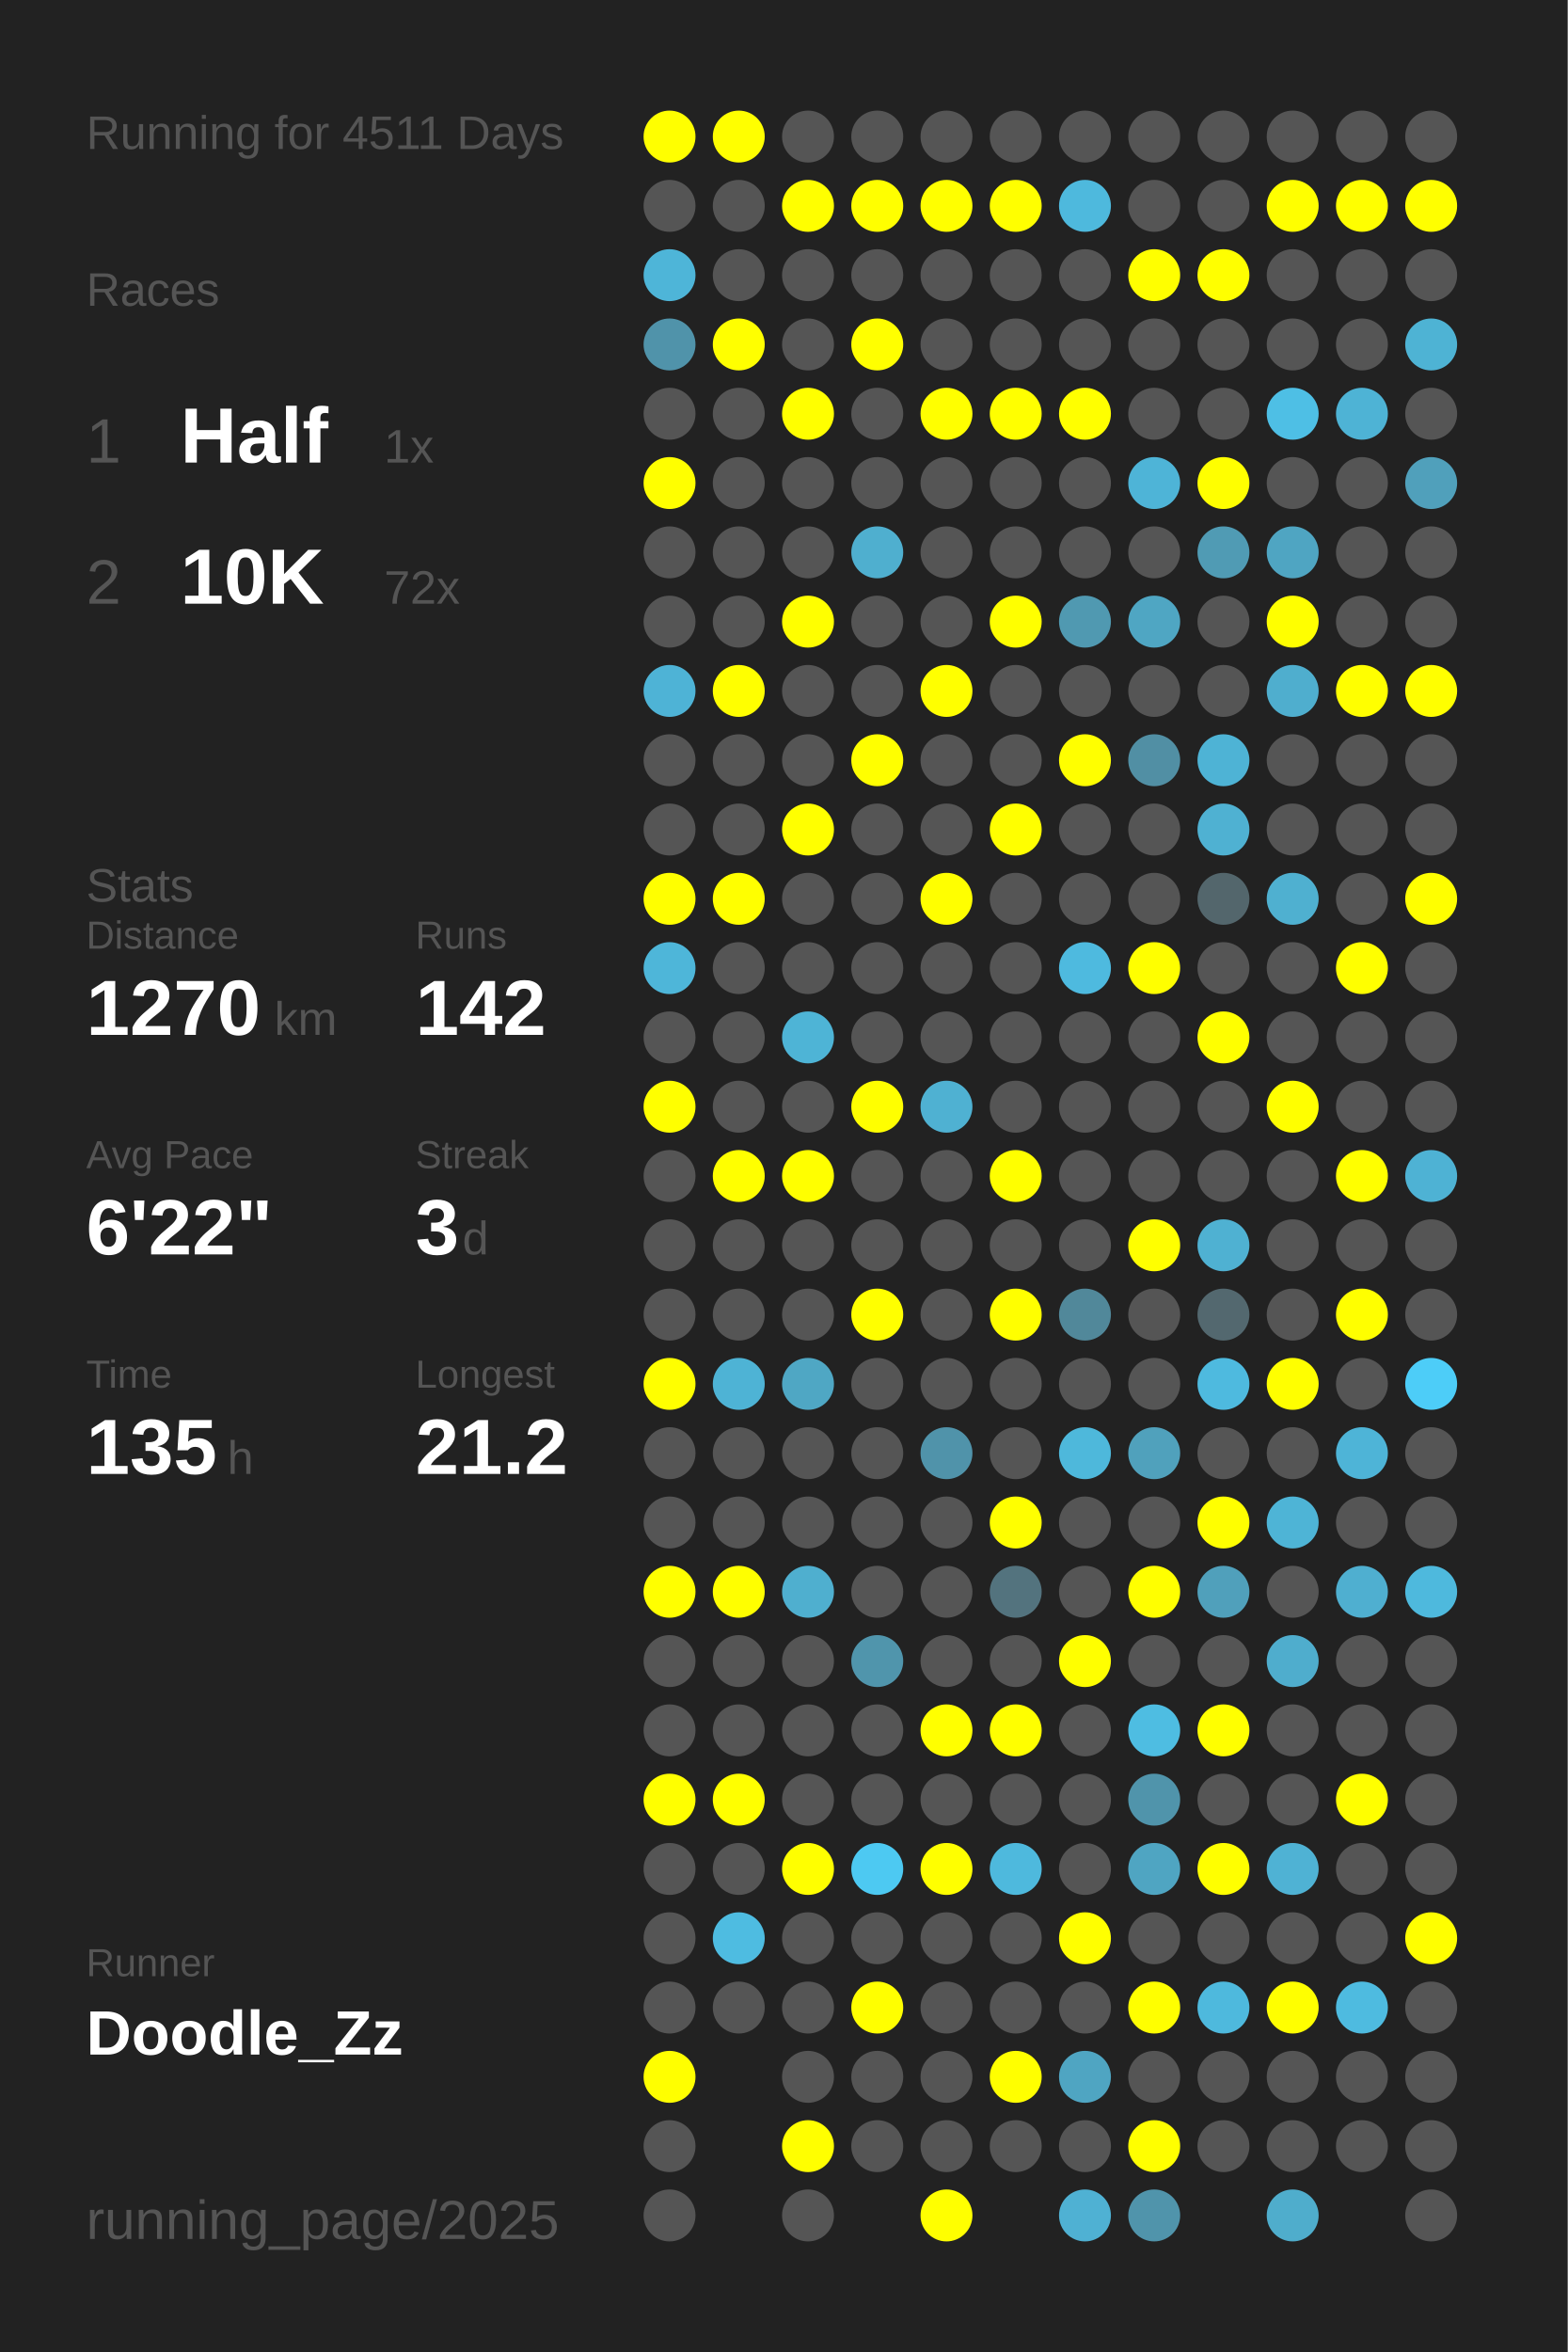
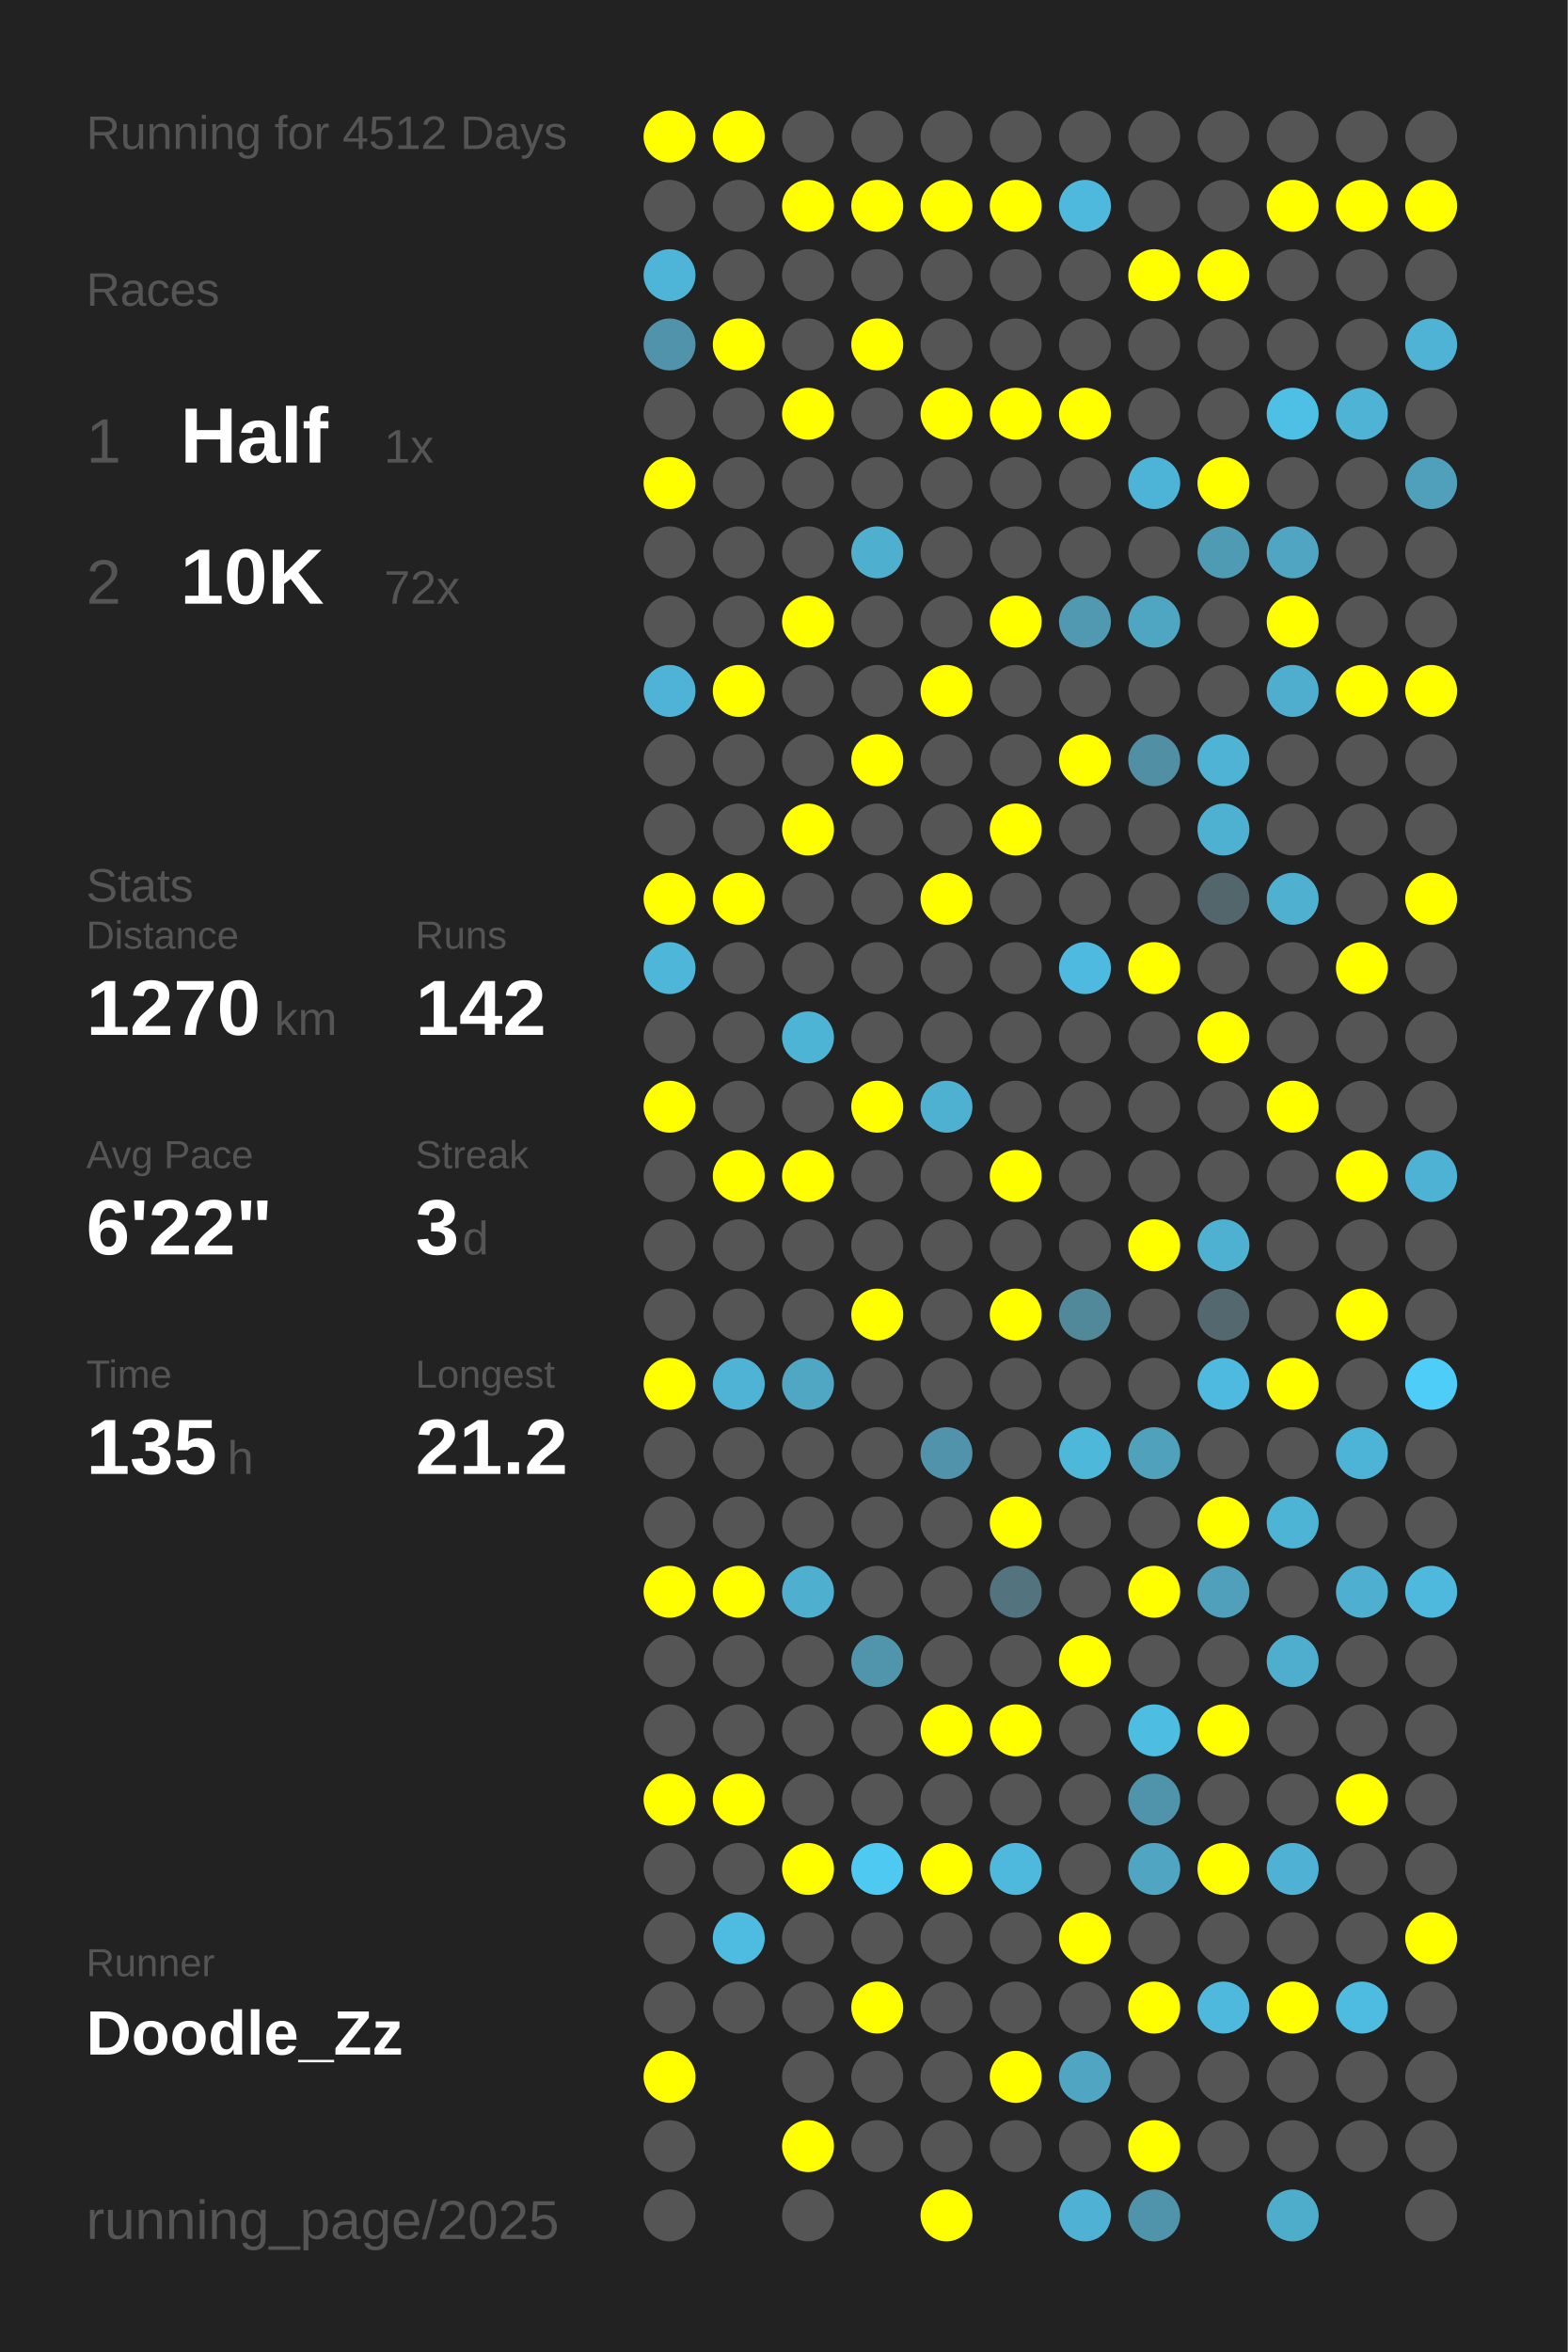
<svg xmlns="http://www.w3.org/2000/svg" baseProfile="full" height="300mm" version="1.1" viewBox="0,0,200,300" width="200mm">
  <defs />
  <rect fill="#222222" height="300" width="200" x="0" y="0" />
-   <text fill="#555555" style="font-size:6px; font-family:Arial;" x="11" y="19">Running for 4511 Days</text>
+   <text fill="#555555" style="font-size:6px; font-family:Arial;" x="11" y="19">Running for 4512 Days</text>
  <text fill="#555555" style="font-size:6px; font-family:Arial;" x="11" y="39">Races</text>
  <text fill="#555555" style="font-size:8px; font-family:Arial;" x="11" y="59">1</text>
  <text fill="#FFFFFF" style="font-size:10px; font-family:Arial; font-weight:bold;" x="23" y="59">Half</text>
  <text fill="#555555" style="font-size:6px; font-family:Arial;" x="49" y="59">1x</text>
  <text fill="#555555" style="font-size:8px; font-family:Arial;" x="11" y="77">2</text>
  <text fill="#FFFFFF" style="font-size:10px; font-family:Arial; font-weight:bold;" x="23" y="77">10K</text>
  <text fill="#555555" style="font-size:6px; font-family:Arial;" x="49" y="77">72x</text>
  <text fill="#555555" style="font-size:6px; font-family:Arial;" x="11" y="115">Stats</text>
  <text fill="#555555" style="font-size:5px; font-family:Arial;" x="11" y="121">Distance</text>
  <text fill="#FFFFFF" style="font-size:10px; font-family:Arial; font-weight:bold;" x="11" y="132">1270</text>
  <text fill="#555555" style="font-size:6px; font-family:Arial;" x="35" y="132">km</text>
  <text fill="#555555" style="font-size:5px; font-family:Arial;" x="53" y="121">Runs</text>
  <text fill="#FFFFFF" style="font-size:10px; font-family:Arial; font-weight:bold;" x="53" y="132">142</text>
  <text fill="#555555" style="font-size:5px; font-family:Arial;" x="11" y="149">Avg Pace</text>
  <text fill="#FFFFFF" style="font-size:10px; font-family:Arial; font-weight:bold;" x="11" y="160">6'22"</text>
  <text fill="#555555" style="font-size:5px; font-family:Arial;" x="53" y="149">Streak</text>
  <text fill="#FFFFFF" style="font-size:10px; font-family:Arial; font-weight:bold;" x="53" y="160">3</text>
  <text fill="#555555" style="font-size:6px; font-family:Arial;" x="59" y="160">d</text>
  <text fill="#555555" style="font-size:5px; font-family:Arial;" x="11" y="177">Time</text>
  <text fill="#FFFFFF" style="font-size:10px; font-family:Arial; font-weight:bold;" x="11" y="188">135</text>
  <text fill="#555555" style="font-size:6px; font-family:Arial;" x="29" y="188">h</text>
  <text fill="#555555" style="font-size:5px; font-family:Arial;" x="53" y="177">Longest</text>
  <text fill="#FFFFFF" style="font-size:10px; font-family:Arial; font-weight:bold;" x="53" y="188">21.2</text>
  <text fill="#555555" style="font-size:5px; font-family:Arial;" x="11" y="252.065">Runner</text>
  <text fill="#FFFFFF" style="font-size:8px; font-family:Arial; font-weight:bold;" x="11" y="262.065">Doodle_Zz</text>
  <text fill="#555555" style="font-size:7px; font-family:Arial;" x="11" y="285.581">running_page/2025</text>
  <circle cx="85.417" cy="17.419" fill="#FFFF00" r="3.312" />
  <circle cx="85.417" cy="26.258" fill="#555555" r="3.312" />
  <circle cx="85.417" cy="35.097" fill="#4eb5d8" r="3.312" />
  <circle cx="85.417" cy="43.935" fill="#5093aa" r="3.312" />
  <circle cx="85.417" cy="52.774" fill="#555555" r="3.312" />
  <circle cx="85.417" cy="61.613" fill="#FFFF00" r="3.312" />
  <circle cx="85.417" cy="70.452" fill="#555555" r="3.312" />
  <circle cx="85.417" cy="79.29" fill="#555555" r="3.312" />
  <circle cx="85.417" cy="88.129" fill="#4eb3d6" r="3.312" />
  <circle cx="85.417" cy="96.968" fill="#555555" r="3.312" />
  <circle cx="85.417" cy="105.806" fill="#555555" r="3.312" />
  <circle cx="85.417" cy="114.645" fill="#FFFF00" r="3.312" />
  <circle cx="85.417" cy="123.484" fill="#4eb6d9" r="3.312" />
  <circle cx="85.417" cy="132.323" fill="#555555" r="3.312" />
  <circle cx="85.417" cy="141.161" fill="#FFFF00" r="3.312" />
  <circle cx="85.417" cy="150" fill="#555555" r="3.312" />
  <circle cx="85.417" cy="158.839" fill="#555555" r="3.312" />
  <circle cx="85.417" cy="167.677" fill="#555555" r="3.312" />
  <circle cx="85.417" cy="176.516" fill="#FFFF00" r="3.312" />
  <circle cx="85.417" cy="185.355" fill="#555555" r="3.312" />
  <circle cx="85.417" cy="194.194" fill="#555555" r="3.312" />
  <circle cx="85.417" cy="203.032" fill="#FFFF00" r="3.312" />
  <circle cx="85.417" cy="211.871" fill="#555555" r="3.312" />
  <circle cx="85.417" cy="220.71" fill="#555555" r="3.312" />
  <circle cx="85.417" cy="229.548" fill="#FFFF00" r="3.312" />
  <circle cx="85.417" cy="238.387" fill="#555555" r="3.312" />
  <circle cx="85.417" cy="247.226" fill="#555555" r="3.312" />
  <circle cx="85.417" cy="256.065" fill="#555555" r="3.312" />
  <circle cx="85.417" cy="264.903" fill="#FFFF00" r="3.312" />
  <circle cx="85.417" cy="273.742" fill="#555555" r="3.312" />
  <circle cx="85.417" cy="282.581" fill="#555555" r="3.312" />
  <circle cx="94.25" cy="17.419" fill="#FFFF00" r="3.312" />
  <circle cx="94.25" cy="26.258" fill="#555555" r="3.312" />
  <circle cx="94.25" cy="35.097" fill="#555555" r="3.312" />
  <circle cx="94.25" cy="43.935" fill="#FFFF00" r="3.312" />
  <circle cx="94.25" cy="52.774" fill="#555555" r="3.312" />
  <circle cx="94.25" cy="61.613" fill="#555555" r="3.312" />
  <circle cx="94.25" cy="70.452" fill="#555555" r="3.312" />
  <circle cx="94.25" cy="79.29" fill="#555555" r="3.312" />
  <circle cx="94.25" cy="88.129" fill="#FFFF00" r="3.312" />
  <circle cx="94.25" cy="96.968" fill="#555555" r="3.312" />
  <circle cx="94.25" cy="105.806" fill="#555555" r="3.312" />
  <circle cx="94.25" cy="114.645" fill="#FFFF00" r="3.312" />
  <circle cx="94.25" cy="123.484" fill="#555555" r="3.312" />
  <circle cx="94.25" cy="132.323" fill="#555555" r="3.312" />
  <circle cx="94.25" cy="141.161" fill="#555555" r="3.312" />
  <circle cx="94.25" cy="150" fill="#FFFF00" r="3.312" />
  <circle cx="94.25" cy="158.839" fill="#555555" r="3.312" />
  <circle cx="94.25" cy="167.677" fill="#555555" r="3.312" />
  <circle cx="94.25" cy="176.516" fill="#4eb3d5" r="3.312" />
  <circle cx="94.25" cy="185.355" fill="#555555" r="3.312" />
  <circle cx="94.25" cy="194.194" fill="#555555" r="3.312" />
  <circle cx="94.25" cy="203.032" fill="#FFFF00" r="3.312" />
  <circle cx="94.25" cy="211.871" fill="#555555" r="3.312" />
  <circle cx="94.25" cy="220.71" fill="#555555" r="3.312" />
  <circle cx="94.25" cy="229.548" fill="#FFFF00" r="3.312" />
  <circle cx="94.25" cy="238.387" fill="#555555" r="3.312" />
  <circle cx="94.25" cy="247.226" fill="#4ebce1" r="3.312" />
  <circle cx="94.25" cy="256.065" fill="#555555" r="3.312" />
  <circle cx="103.083" cy="17.419" fill="#555555" r="3.312" />
  <circle cx="103.083" cy="26.258" fill="#FFFF00" r="3.312" />
  <circle cx="103.083" cy="35.097" fill="#555555" r="3.312" />
  <circle cx="103.083" cy="43.935" fill="#555555" r="3.312" />
  <circle cx="103.083" cy="52.774" fill="#FFFF00" r="3.312" />
  <circle cx="103.083" cy="61.613" fill="#555555" r="3.312" />
  <circle cx="103.083" cy="70.452" fill="#555555" r="3.312" />
  <circle cx="103.083" cy="79.29" fill="#FFFF00" r="3.312" />
  <circle cx="103.083" cy="88.129" fill="#555555" r="3.312" />
  <circle cx="103.083" cy="96.968" fill="#555555" r="3.312" />
  <circle cx="103.083" cy="105.806" fill="#FFFF00" r="3.312" />
  <circle cx="103.083" cy="114.645" fill="#555555" r="3.312" />
  <circle cx="103.083" cy="123.484" fill="#555555" r="3.312" />
  <circle cx="103.083" cy="132.323" fill="#4eb4d6" r="3.312" />
  <circle cx="103.083" cy="141.161" fill="#555555" r="3.312" />
  <circle cx="103.083" cy="150" fill="#FFFF00" r="3.312" />
  <circle cx="103.083" cy="158.839" fill="#555555" r="3.312" />
  <circle cx="103.083" cy="167.677" fill="#555555" r="3.312" />
  <circle cx="103.083" cy="176.516" fill="#4fa7c4" r="3.312" />
  <circle cx="103.083" cy="185.355" fill="#555555" r="3.312" />
  <circle cx="103.083" cy="194.194" fill="#555555" r="3.312" />
  <circle cx="103.083" cy="203.032" fill="#4fafcf" r="3.312" />
  <circle cx="103.083" cy="211.871" fill="#555555" r="3.312" />
  <circle cx="103.083" cy="220.71" fill="#555555" r="3.312" />
  <circle cx="103.083" cy="229.548" fill="#555555" r="3.312" />
  <circle cx="103.083" cy="238.387" fill="#FFFF00" r="3.312" />
  <circle cx="103.083" cy="247.226" fill="#555555" r="3.312" />
  <circle cx="103.083" cy="256.065" fill="#555555" r="3.312" />
  <circle cx="103.083" cy="264.903" fill="#555555" r="3.312" />
  <circle cx="103.083" cy="273.742" fill="#FFFF00" r="3.312" />
  <circle cx="103.083" cy="282.581" fill="#555555" r="3.312" />
  <circle cx="111.917" cy="17.419" fill="#555555" r="3.312" />
  <circle cx="111.917" cy="26.258" fill="#FFFF00" r="3.312" />
  <circle cx="111.917" cy="35.097" fill="#555555" r="3.312" />
  <circle cx="111.917" cy="43.935" fill="#FFFF00" r="3.312" />
  <circle cx="111.917" cy="52.774" fill="#555555" r="3.312" />
  <circle cx="111.917" cy="61.613" fill="#555555" r="3.312" />
  <circle cx="111.917" cy="70.452" fill="#4fafcf" r="3.312" />
  <circle cx="111.917" cy="79.29" fill="#555555" r="3.312" />
  <circle cx="111.917" cy="88.129" fill="#555555" r="3.312" />
  <circle cx="111.917" cy="96.968" fill="#FFFF00" r="3.312" />
  <circle cx="111.917" cy="105.806" fill="#555555" r="3.312" />
  <circle cx="111.917" cy="114.645" fill="#555555" r="3.312" />
  <circle cx="111.917" cy="123.484" fill="#555555" r="3.312" />
  <circle cx="111.917" cy="132.323" fill="#555555" r="3.312" />
  <circle cx="111.917" cy="141.161" fill="#FFFF00" r="3.312" />
  <circle cx="111.917" cy="150" fill="#555555" r="3.312" />
  <circle cx="111.917" cy="158.839" fill="#555555" r="3.312" />
  <circle cx="111.917" cy="167.677" fill="#FFFF00" r="3.312" />
  <circle cx="111.917" cy="176.516" fill="#555555" r="3.312" />
  <circle cx="111.917" cy="185.355" fill="#555555" r="3.312" />
  <circle cx="111.917" cy="194.194" fill="#555555" r="3.312" />
  <circle cx="111.917" cy="203.032" fill="#555555" r="3.312" />
  <circle cx="111.917" cy="211.871" fill="#5095ac" r="3.312" />
  <circle cx="111.917" cy="220.71" fill="#555555" r="3.312" />
  <circle cx="111.917" cy="229.548" fill="#555555" r="3.312" />
  <circle cx="111.917" cy="238.387" fill="#4dc9f2" r="3.312" />
  <circle cx="111.917" cy="247.226" fill="#555555" r="3.312" />
  <circle cx="111.917" cy="256.065" fill="#FFFF00" r="3.312" />
  <circle cx="111.917" cy="264.903" fill="#555555" r="3.312" />
  <circle cx="111.917" cy="273.742" fill="#555555" r="3.312" />
  <circle cx="120.75" cy="17.419" fill="#555555" r="3.312" />
  <circle cx="120.75" cy="26.258" fill="#FFFF00" r="3.312" />
  <circle cx="120.75" cy="35.097" fill="#555555" r="3.312" />
  <circle cx="120.75" cy="43.935" fill="#555555" r="3.312" />
  <circle cx="120.75" cy="52.774" fill="#FFFF00" r="3.312" />
  <circle cx="120.75" cy="61.613" fill="#555555" r="3.312" />
  <circle cx="120.75" cy="70.452" fill="#555555" r="3.312" />
  <circle cx="120.75" cy="79.29" fill="#555555" r="3.312" />
  <circle cx="120.75" cy="88.129" fill="#FFFF00" r="3.312" />
  <circle cx="120.75" cy="96.968" fill="#555555" r="3.312" />
  <circle cx="120.75" cy="105.806" fill="#555555" r="3.312" />
  <circle cx="120.75" cy="114.645" fill="#FFFF00" r="3.312" />
  <circle cx="120.75" cy="123.484" fill="#555555" r="3.312" />
  <circle cx="120.75" cy="132.323" fill="#555555" r="3.312" />
  <circle cx="120.75" cy="141.161" fill="#4fb1d2" r="3.312" />
  <circle cx="120.75" cy="150" fill="#555555" r="3.312" />
  <circle cx="120.75" cy="158.839" fill="#555555" r="3.312" />
  <circle cx="120.75" cy="167.677" fill="#555555" r="3.312" />
  <circle cx="120.75" cy="176.516" fill="#555555" r="3.312" />
  <circle cx="120.75" cy="185.355" fill="#5093aa" r="3.312" />
  <circle cx="120.75" cy="194.194" fill="#555555" r="3.312" />
  <circle cx="120.75" cy="203.032" fill="#555555" r="3.312" />
  <circle cx="120.75" cy="211.871" fill="#555555" r="3.312" />
  <circle cx="120.75" cy="220.71" fill="#FFFF00" r="3.312" />
  <circle cx="120.75" cy="229.548" fill="#555555" r="3.312" />
  <circle cx="120.75" cy="238.387" fill="#FFFF00" r="3.312" />
  <circle cx="120.75" cy="247.226" fill="#555555" r="3.312" />
  <circle cx="120.75" cy="256.065" fill="#555555" r="3.312" />
  <circle cx="120.75" cy="264.903" fill="#555555" r="3.312" />
  <circle cx="120.75" cy="273.742" fill="#555555" r="3.312" />
  <circle cx="120.75" cy="282.581" fill="#FFFF00" r="3.312" />
  <circle cx="129.583" cy="17.419" fill="#555555" r="3.312" />
  <circle cx="129.583" cy="26.258" fill="#FFFF00" r="3.312" />
  <circle cx="129.583" cy="35.097" fill="#555555" r="3.312" />
  <circle cx="129.583" cy="43.935" fill="#555555" r="3.312" />
  <circle cx="129.583" cy="52.774" fill="#FFFF00" r="3.312" />
  <circle cx="129.583" cy="61.613" fill="#555555" r="3.312" />
  <circle cx="129.583" cy="70.452" fill="#555555" r="3.312" />
  <circle cx="129.583" cy="79.29" fill="#FFFF00" r="3.312" />
  <circle cx="129.583" cy="88.129" fill="#555555" r="3.312" />
  <circle cx="129.583" cy="96.968" fill="#555555" r="3.312" />
  <circle cx="129.583" cy="105.806" fill="#FFFF00" r="3.312" />
  <circle cx="129.583" cy="114.645" fill="#555555" r="3.312" />
  <circle cx="129.583" cy="123.484" fill="#555555" r="3.312" />
  <circle cx="129.583" cy="132.323" fill="#555555" r="3.312" />
  <circle cx="129.583" cy="141.161" fill="#555555" r="3.312" />
  <circle cx="129.583" cy="150" fill="#FFFF00" r="3.312" />
  <circle cx="129.583" cy="158.839" fill="#555555" r="3.312" />
  <circle cx="129.583" cy="167.677" fill="#FFFF00" r="3.312" />
  <circle cx="129.583" cy="176.516" fill="#555555" r="3.312" />
  <circle cx="129.583" cy="185.355" fill="#555555" r="3.312" />
  <circle cx="129.583" cy="194.194" fill="#FFFF00" r="3.312" />
  <circle cx="129.583" cy="203.032" fill="#53737e" r="3.312" />
  <circle cx="129.583" cy="211.871" fill="#555555" r="3.312" />
  <circle cx="129.583" cy="220.71" fill="#FFFF00" r="3.312" />
  <circle cx="129.583" cy="229.548" fill="#555555" r="3.312" />
  <circle cx="129.583" cy="238.387" fill="#4eb9dd" r="3.312" />
  <circle cx="129.583" cy="247.226" fill="#555555" r="3.312" />
  <circle cx="129.583" cy="256.065" fill="#555555" r="3.312" />
  <circle cx="129.583" cy="264.903" fill="#FFFF00" r="3.312" />
  <circle cx="129.583" cy="273.742" fill="#555555" r="3.312" />
  <circle cx="138.417" cy="17.419" fill="#555555" r="3.312" />
  <circle cx="138.417" cy="26.258" fill="#4eb9dd" r="3.312" />
  <circle cx="138.417" cy="35.097" fill="#555555" r="3.312" />
  <circle cx="138.417" cy="43.935" fill="#555555" r="3.312" />
  <circle cx="138.417" cy="52.774" fill="#FFFF00" r="3.312" />
  <circle cx="138.417" cy="61.613" fill="#555555" r="3.312" />
  <circle cx="138.417" cy="70.452" fill="#555555" r="3.312" />
  <circle cx="138.417" cy="79.29" fill="#5099b1" r="3.312" />
  <circle cx="138.417" cy="88.129" fill="#555555" r="3.312" />
  <circle cx="138.417" cy="96.968" fill="#FFFF00" r="3.312" />
  <circle cx="138.417" cy="105.806" fill="#555555" r="3.312" />
  <circle cx="138.417" cy="114.645" fill="#555555" r="3.312" />
  <circle cx="138.417" cy="123.484" fill="#4ebadf" r="3.312" />
  <circle cx="138.417" cy="132.323" fill="#555555" r="3.312" />
  <circle cx="138.417" cy="141.161" fill="#555555" r="3.312" />
  <circle cx="138.417" cy="150" fill="#555555" r="3.312" />
  <circle cx="138.417" cy="158.839" fill="#555555" r="3.312" />
  <circle cx="138.417" cy="167.677" fill="#51889a" r="3.312" />
  <circle cx="138.417" cy="176.516" fill="#555555" r="3.312" />
  <circle cx="138.417" cy="185.355" fill="#4eb8db" r="3.312" />
  <circle cx="138.417" cy="194.194" fill="#555555" r="3.312" />
  <circle cx="138.417" cy="203.032" fill="#555555" r="3.312" />
  <circle cx="138.417" cy="211.871" fill="#FFFF00" r="3.312" />
  <circle cx="138.417" cy="220.71" fill="#555555" r="3.312" />
  <circle cx="138.417" cy="229.548" fill="#555555" r="3.312" />
  <circle cx="138.417" cy="238.387" fill="#555555" r="3.312" />
  <circle cx="138.417" cy="247.226" fill="#FFFF00" r="3.312" />
  <circle cx="138.417" cy="256.065" fill="#555555" r="3.312" />
  <circle cx="138.417" cy="264.903" fill="#4fa5c2" r="3.312" />
  <circle cx="138.417" cy="273.742" fill="#555555" r="3.312" />
  <circle cx="138.417" cy="282.581" fill="#4fb1d3" r="3.312" />
  <circle cx="147.25" cy="17.419" fill="#555555" r="3.312" />
  <circle cx="147.25" cy="26.258" fill="#555555" r="3.312" />
  <circle cx="147.25" cy="35.097" fill="#FFFF00" r="3.312" />
  <circle cx="147.25" cy="43.935" fill="#555555" r="3.312" />
  <circle cx="147.25" cy="52.774" fill="#555555" r="3.312" />
  <circle cx="147.25" cy="61.613" fill="#4eb4d7" r="3.312" />
  <circle cx="147.25" cy="70.452" fill="#555555" r="3.312" />
  <circle cx="147.25" cy="79.29" fill="#4fa6c3" r="3.312" />
  <circle cx="147.25" cy="88.129" fill="#555555" r="3.312" />
  <circle cx="147.25" cy="96.968" fill="#518fa4" r="3.312" />
  <circle cx="147.25" cy="105.806" fill="#555555" r="3.312" />
  <circle cx="147.25" cy="114.645" fill="#555555" r="3.312" />
  <circle cx="147.25" cy="123.484" fill="#FFFF00" r="3.312" />
  <circle cx="147.25" cy="132.323" fill="#555555" r="3.312" />
  <circle cx="147.25" cy="141.161" fill="#555555" r="3.312" />
  <circle cx="147.25" cy="150" fill="#555555" r="3.312" />
  <circle cx="147.25" cy="158.839" fill="#FFFF00" r="3.312" />
  <circle cx="147.25" cy="167.677" fill="#555555" r="3.312" />
  <circle cx="147.25" cy="176.516" fill="#555555" r="3.312" />
  <circle cx="147.25" cy="185.355" fill="#50a1bc" r="3.312" />
  <circle cx="147.25" cy="194.194" fill="#555555" r="3.312" />
  <circle cx="147.25" cy="203.032" fill="#FFFF00" r="3.312" />
  <circle cx="147.25" cy="211.871" fill="#555555" r="3.312" />
  <circle cx="147.25" cy="220.71" fill="#4ebde2" r="3.312" />
  <circle cx="147.25" cy="229.548" fill="#5094ab" r="3.312" />
  <circle cx="147.25" cy="238.387" fill="#4fa5c2" r="3.312" />
  <circle cx="147.25" cy="247.226" fill="#555555" r="3.312" />
  <circle cx="147.25" cy="256.065" fill="#FFFF00" r="3.312" />
  <circle cx="147.25" cy="264.903" fill="#555555" r="3.312" />
  <circle cx="147.25" cy="273.742" fill="#FFFF00" r="3.312" />
  <circle cx="147.25" cy="282.581" fill="#5094ab" r="3.312" />
  <circle cx="156.083" cy="17.419" fill="#555555" r="3.312" />
  <circle cx="156.083" cy="26.258" fill="#555555" r="3.312" />
  <circle cx="156.083" cy="35.097" fill="#FFFF00" r="3.312" />
  <circle cx="156.083" cy="43.935" fill="#555555" r="3.312" />
  <circle cx="156.083" cy="52.774" fill="#555555" r="3.312" />
  <circle cx="156.083" cy="61.613" fill="#FFFF00" r="3.312" />
  <circle cx="156.083" cy="70.452" fill="#509bb4" r="3.312" />
  <circle cx="156.083" cy="79.29" fill="#555555" r="3.312" />
  <circle cx="156.083" cy="88.129" fill="#555555" r="3.312" />
  <circle cx="156.083" cy="96.968" fill="#4eb3d5" r="3.312" />
  <circle cx="156.083" cy="105.806" fill="#4fb1d2" r="3.312" />
  <circle cx="156.083" cy="114.645" fill="#53666c" r="3.312" />
  <circle cx="156.083" cy="123.484" fill="#555555" r="3.312" />
  <circle cx="156.083" cy="132.323" fill="#FFFF00" r="3.312" />
  <circle cx="156.083" cy="141.161" fill="#555555" r="3.312" />
  <circle cx="156.083" cy="150" fill="#555555" r="3.312" />
  <circle cx="156.083" cy="158.839" fill="#4fb1d2" r="3.312" />
  <circle cx="156.083" cy="167.677" fill="#53686f" r="3.312" />
  <circle cx="156.083" cy="176.516" fill="#4ebadf" r="3.312" />
  <circle cx="156.083" cy="185.355" fill="#555555" r="3.312" />
  <circle cx="156.083" cy="194.194" fill="#FFFF00" r="3.312" />
  <circle cx="156.083" cy="203.032" fill="#50a0bb" r="3.312" />
  <circle cx="156.083" cy="211.871" fill="#555555" r="3.312" />
  <circle cx="156.083" cy="220.71" fill="#FFFF00" r="3.312" />
  <circle cx="156.083" cy="229.548" fill="#555555" r="3.312" />
  <circle cx="156.083" cy="238.387" fill="#FFFF00" r="3.312" />
  <circle cx="156.083" cy="247.226" fill="#555555" r="3.312" />
  <circle cx="156.083" cy="256.065" fill="#4eb9dd" r="3.312" />
  <circle cx="156.083" cy="264.903" fill="#555555" r="3.312" />
  <circle cx="156.083" cy="273.742" fill="#555555" r="3.312" />
  <circle cx="164.917" cy="17.419" fill="#555555" r="3.312" />
  <circle cx="164.917" cy="26.258" fill="#FFFF00" r="3.312" />
  <circle cx="164.917" cy="35.097" fill="#555555" r="3.312" />
  <circle cx="164.917" cy="43.935" fill="#555555" r="3.312" />
  <circle cx="164.917" cy="52.774" fill="#4ebfe5" r="3.312" />
  <circle cx="164.917" cy="61.613" fill="#555555" r="3.312" />
  <circle cx="164.917" cy="70.452" fill="#4fa5c2" r="3.312" />
  <circle cx="164.917" cy="79.29" fill="#FFFF00" r="3.312" />
  <circle cx="164.917" cy="88.129" fill="#4faece" r="3.312" />
  <circle cx="164.917" cy="96.968" fill="#555555" r="3.312" />
  <circle cx="164.917" cy="105.806" fill="#555555" r="3.312" />
  <circle cx="164.917" cy="114.645" fill="#4fb0d0" r="3.312" />
  <circle cx="164.917" cy="123.484" fill="#555555" r="3.312" />
  <circle cx="164.917" cy="132.323" fill="#555555" r="3.312" />
  <circle cx="164.917" cy="141.161" fill="#FFFF00" r="3.312" />
  <circle cx="164.917" cy="150" fill="#555555" r="3.312" />
  <circle cx="164.917" cy="158.839" fill="#555555" r="3.312" />
  <circle cx="164.917" cy="167.677" fill="#555555" r="3.312" />
  <circle cx="164.917" cy="176.516" fill="#FFFF00" r="3.312" />
  <circle cx="164.917" cy="185.355" fill="#555555" r="3.312" />
  <circle cx="164.917" cy="194.194" fill="#4eb4d6" r="3.312" />
  <circle cx="164.917" cy="203.032" fill="#555555" r="3.312" />
  <circle cx="164.917" cy="211.871" fill="#4fadcd" r="3.312" />
  <circle cx="164.917" cy="220.71" fill="#555555" r="3.312" />
  <circle cx="164.917" cy="229.548" fill="#555555" r="3.312" />
  <circle cx="164.917" cy="238.387" fill="#4fb2d4" r="3.312" />
  <circle cx="164.917" cy="247.226" fill="#555555" r="3.312" />
  <circle cx="164.917" cy="256.065" fill="#FFFF00" r="3.312" />
  <circle cx="164.917" cy="264.903" fill="#555555" r="3.312" />
  <circle cx="164.917" cy="273.742" fill="#555555" r="3.312" />
  <circle cx="164.917" cy="282.581" fill="#4fadcc" r="3.312" />
  <circle cx="173.75" cy="17.419" fill="#555555" r="3.312" />
  <circle cx="173.75" cy="26.258" fill="#FFFF00" r="3.312" />
  <circle cx="173.75" cy="35.097" fill="#555555" r="3.312" />
  <circle cx="173.75" cy="43.935" fill="#555555" r="3.312" />
  <circle cx="173.75" cy="52.774" fill="#4eb3d5" r="3.312" />
  <circle cx="173.75" cy="61.613" fill="#555555" r="3.312" />
  <circle cx="173.75" cy="70.452" fill="#555555" r="3.312" />
  <circle cx="173.75" cy="79.29" fill="#555555" r="3.312" />
  <circle cx="173.75" cy="88.129" fill="#FFFF00" r="3.312" />
  <circle cx="173.75" cy="96.968" fill="#555555" r="3.312" />
  <circle cx="173.75" cy="105.806" fill="#555555" r="3.312" />
  <circle cx="173.75" cy="114.645" fill="#555555" r="3.312" />
  <circle cx="173.75" cy="123.484" fill="#FFFF00" r="3.312" />
  <circle cx="173.75" cy="132.323" fill="#555555" r="3.312" />
  <circle cx="173.75" cy="141.161" fill="#555555" r="3.312" />
  <circle cx="173.75" cy="150" fill="#FFFF00" r="3.312" />
  <circle cx="173.75" cy="158.839" fill="#555555" r="3.312" />
  <circle cx="173.75" cy="167.677" fill="#FFFF00" r="3.312" />
  <circle cx="173.75" cy="176.516" fill="#555555" r="3.312" />
  <circle cx="173.75" cy="185.355" fill="#4eb4d7" r="3.312" />
  <circle cx="173.75" cy="194.194" fill="#555555" r="3.312" />
  <circle cx="173.75" cy="203.032" fill="#4fafd0" r="3.312" />
  <circle cx="173.75" cy="211.871" fill="#555555" r="3.312" />
  <circle cx="173.75" cy="220.71" fill="#555555" r="3.312" />
  <circle cx="173.75" cy="229.548" fill="#FFFF00" r="3.312" />
  <circle cx="173.75" cy="238.387" fill="#555555" r="3.312" />
  <circle cx="173.75" cy="247.226" fill="#555555" r="3.312" />
  <circle cx="173.75" cy="256.065" fill="#4ebbe0" r="3.312" />
  <circle cx="173.75" cy="264.903" fill="#555555" r="3.312" />
  <circle cx="173.75" cy="273.742" fill="#555555" r="3.312" />
  <circle cx="182.583" cy="17.419" fill="#555555" r="3.312" />
  <circle cx="182.583" cy="26.258" fill="#FFFF00" r="3.312" />
  <circle cx="182.583" cy="35.097" fill="#555555" r="3.312" />
  <circle cx="182.583" cy="43.935" fill="#4eb3d4" r="3.312" />
  <circle cx="182.583" cy="52.774" fill="#555555" r="3.312" />
  <circle cx="182.583" cy="61.613" fill="#50a0bb" r="3.312" />
  <circle cx="182.583" cy="70.452" fill="#555555" r="3.312" />
  <circle cx="182.583" cy="79.29" fill="#555555" r="3.312" />
  <circle cx="182.583" cy="88.129" fill="#FFFF00" r="3.312" />
  <circle cx="182.583" cy="96.968" fill="#555555" r="3.312" />
  <circle cx="182.583" cy="105.806" fill="#555555" r="3.312" />
  <circle cx="182.583" cy="114.645" fill="#FFFF00" r="3.312" />
  <circle cx="182.583" cy="123.484" fill="#555555" r="3.312" />
  <circle cx="182.583" cy="132.323" fill="#555555" r="3.312" />
  <circle cx="182.583" cy="141.161" fill="#555555" r="3.312" />
  <circle cx="182.583" cy="150" fill="#4eb2d4" r="3.312" />
  <circle cx="182.583" cy="158.839" fill="#555555" r="3.312" />
  <circle cx="182.583" cy="167.677" fill="#555555" r="3.312" />
  <circle cx="182.583" cy="176.516" fill="#4dcdf8" r="3.312" />
  <circle cx="182.583" cy="185.355" fill="#555555" r="3.312" />
  <circle cx="182.583" cy="194.194" fill="#555555" r="3.312" />
  <circle cx="182.583" cy="203.032" fill="#4eb9dd" r="3.312" />
  <circle cx="182.583" cy="211.871" fill="#555555" r="3.312" />
  <circle cx="182.583" cy="220.71" fill="#555555" r="3.312" />
  <circle cx="182.583" cy="229.548" fill="#555555" r="3.312" />
  <circle cx="182.583" cy="238.387" fill="#555555" r="3.312" />
  <circle cx="182.583" cy="247.226" fill="#FFFF00" r="3.312" />
  <circle cx="182.583" cy="256.065" fill="#555555" r="3.312" />
  <circle cx="182.583" cy="264.903" fill="#555555" r="3.312" />
  <circle cx="182.583" cy="273.742" fill="#555555" r="3.312" />
  <circle cx="182.583" cy="282.581" fill="#555555" r="3.312" />
</svg>
